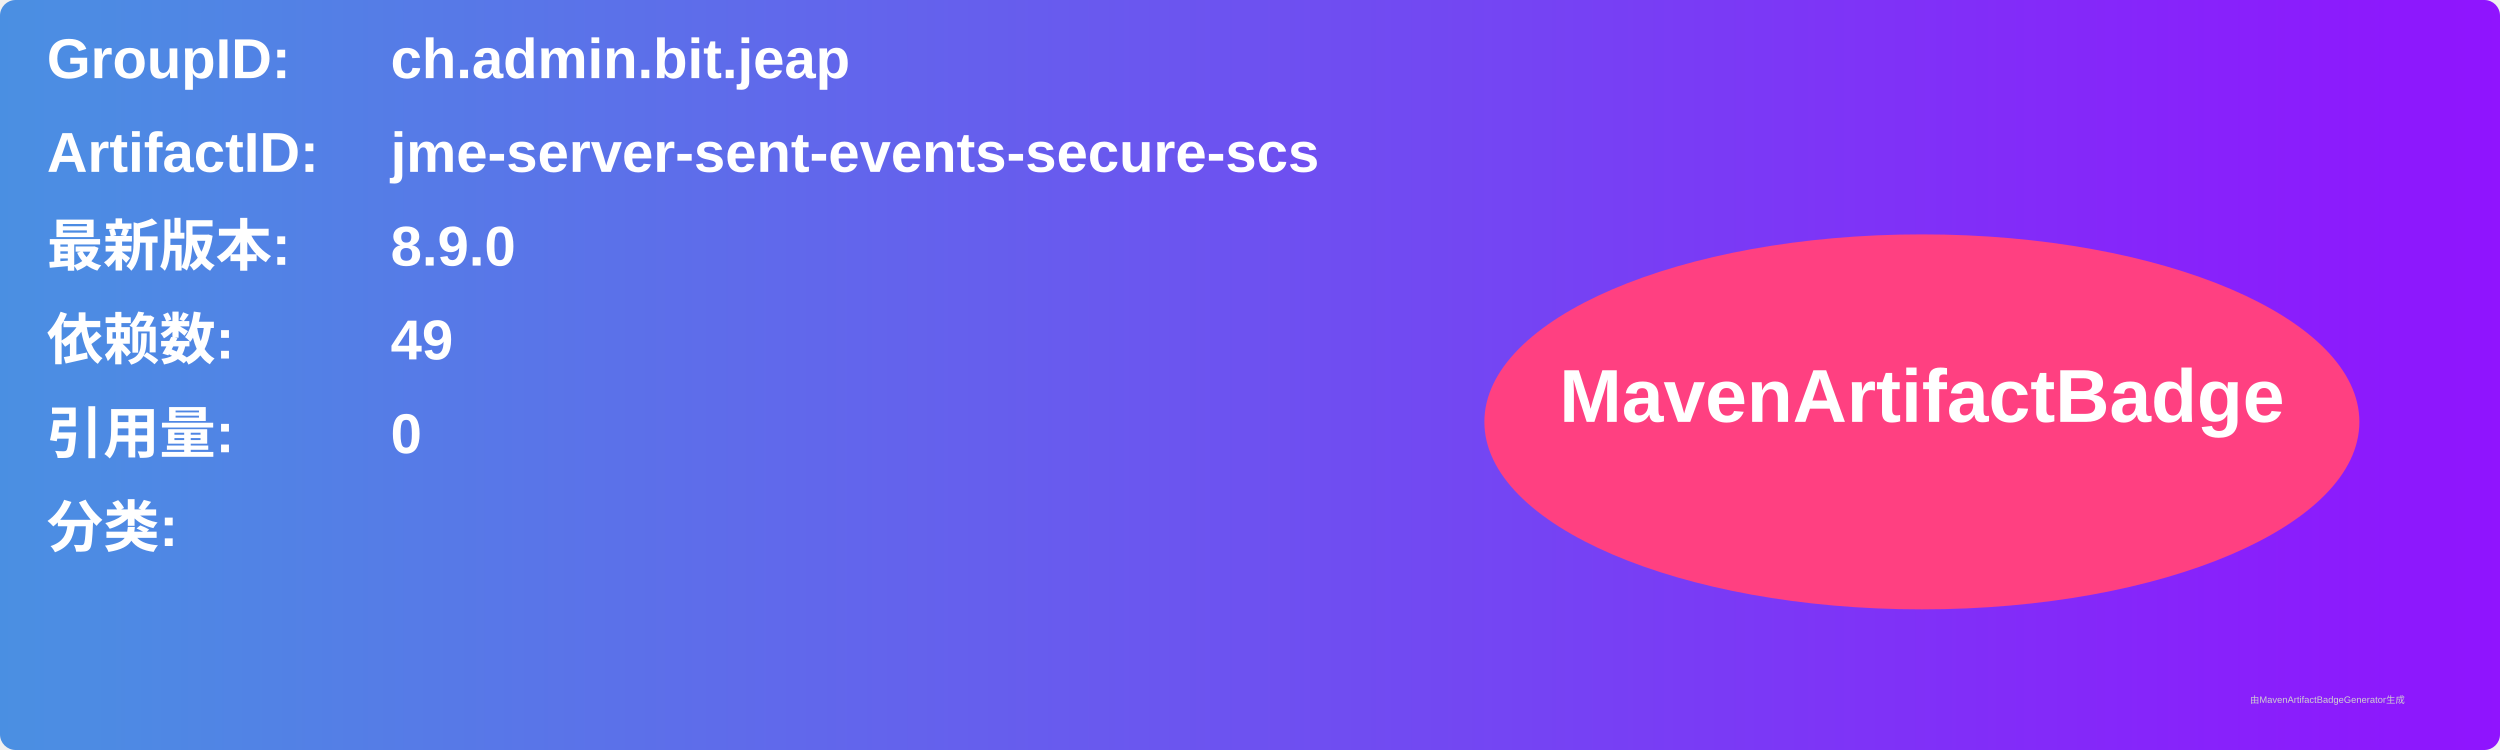
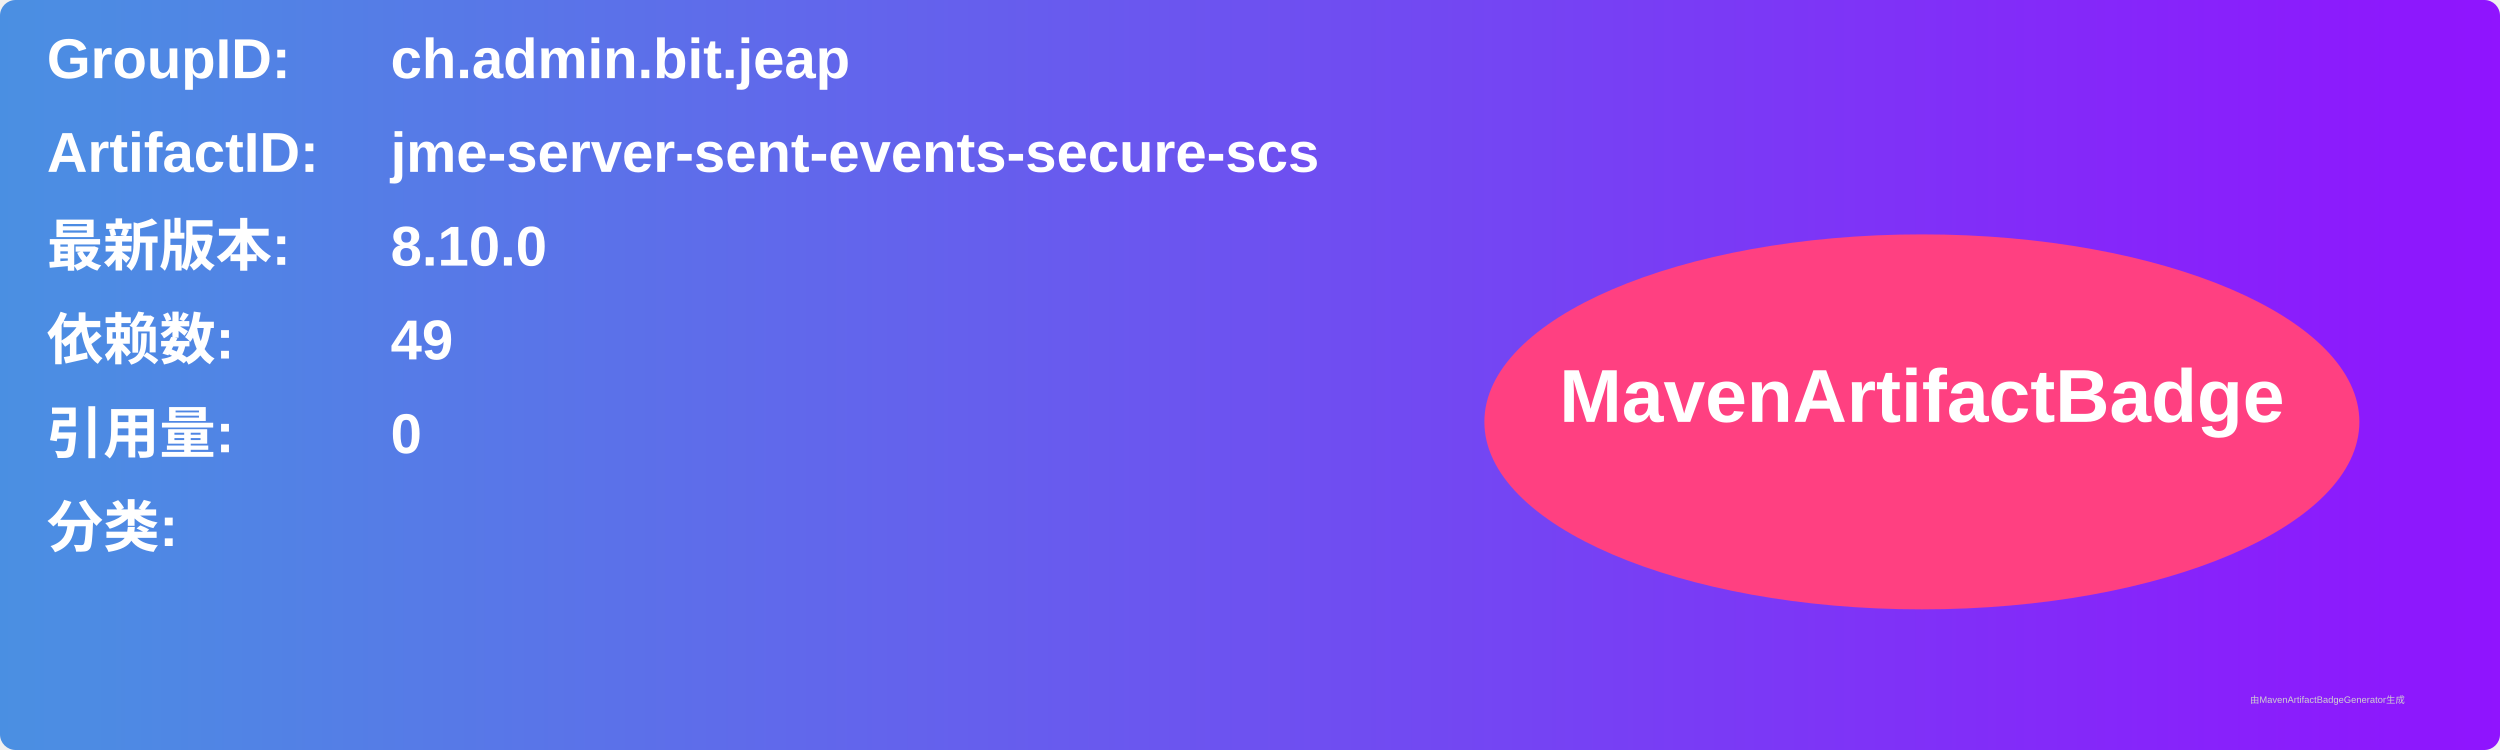
<svg xmlns="http://www.w3.org/2000/svg" width="800" height="240" viewBox="0 0 800 240">
  <linearGradient id="grad" x1="0%" y1="0%" x2="100%" y2="0%">
    <stop offset="0%" stop-color="#4a90e2" />
    <stop offset="100%" stop-color="#9013fe" />
  </linearGradient>
  <rect width="100%" height="100%" rx="5" ry="5" fill="url(#grad)" />
  <g transform="translate(15, 15)">
    <text x="0" y="10" font-family="Arial" font-size="18" fill="white" font-weight="bold" width="260">GroupID:</text>
    <text x="110" y="10" font-family="Arial" font-size="18" fill="white" font-weight="bold" width="460">ch.admin.bit.jeap</text>
    <text x="0" y="40" font-family="Arial" font-size="18" fill="white" font-weight="bold" width="260">ArtifactID:</text>
    <text x="110" y="40" font-family="Arial" font-size="18" fill="white" font-weight="bold" width="460">jme-server-sent-events-secure-scs</text>
    <text x="0" y="70" font-family="Arial" font-size="18" fill="white" font-weight="bold">最新版本:</text>
    <text x="110" y="70" font-family="Arial" font-size="18" fill="white" font-weight="bold">
-       <tspan font-weight="bold">8.9.0</tspan>
+       <tspan font-weight="bold">8.10.0</tspan>
    </text>
    <text x="0" y="100" font-family="Arial" font-size="18" fill="white" font-weight="bold">依赖数: </text>
    <text x="110" y="100" font-family="Arial" font-size="18" fill="white">
      <tspan font-weight="bold">49</tspan>
    </text>
    <text x="0" y="130" font-family="Arial" font-size="18" fill="white" font-weight="bold">引用量: </text>
    <text x="110" y="130" font-family="Arial" font-size="18" fill="white">
      <tspan font-weight="bold">0</tspan>
    </text>
    <text x="0" y="160" font-family="Arial" font-size="18" fill="white" font-weight="bold">分类:</text>
    <text x="10" y="190" font-family="Arial" font-size="10" fill="white">
      <tspan font-weight="bold" />
    </text>
    <ellipse cx="600" cy="120" rx="140" ry="60" fill="#ff4081" />
    <text x="600" y="120" text-anchor="middle" font-family="Arial" font-size="24" fill="white" font-weight="bold">MavenArtifactBadge</text>
  </g>
  <text x="720" y="225" font-family="Arial" font-size="3" fill="#d0d0d0">由MavenArtifactBadgeGenerator生成</text>
</svg>
